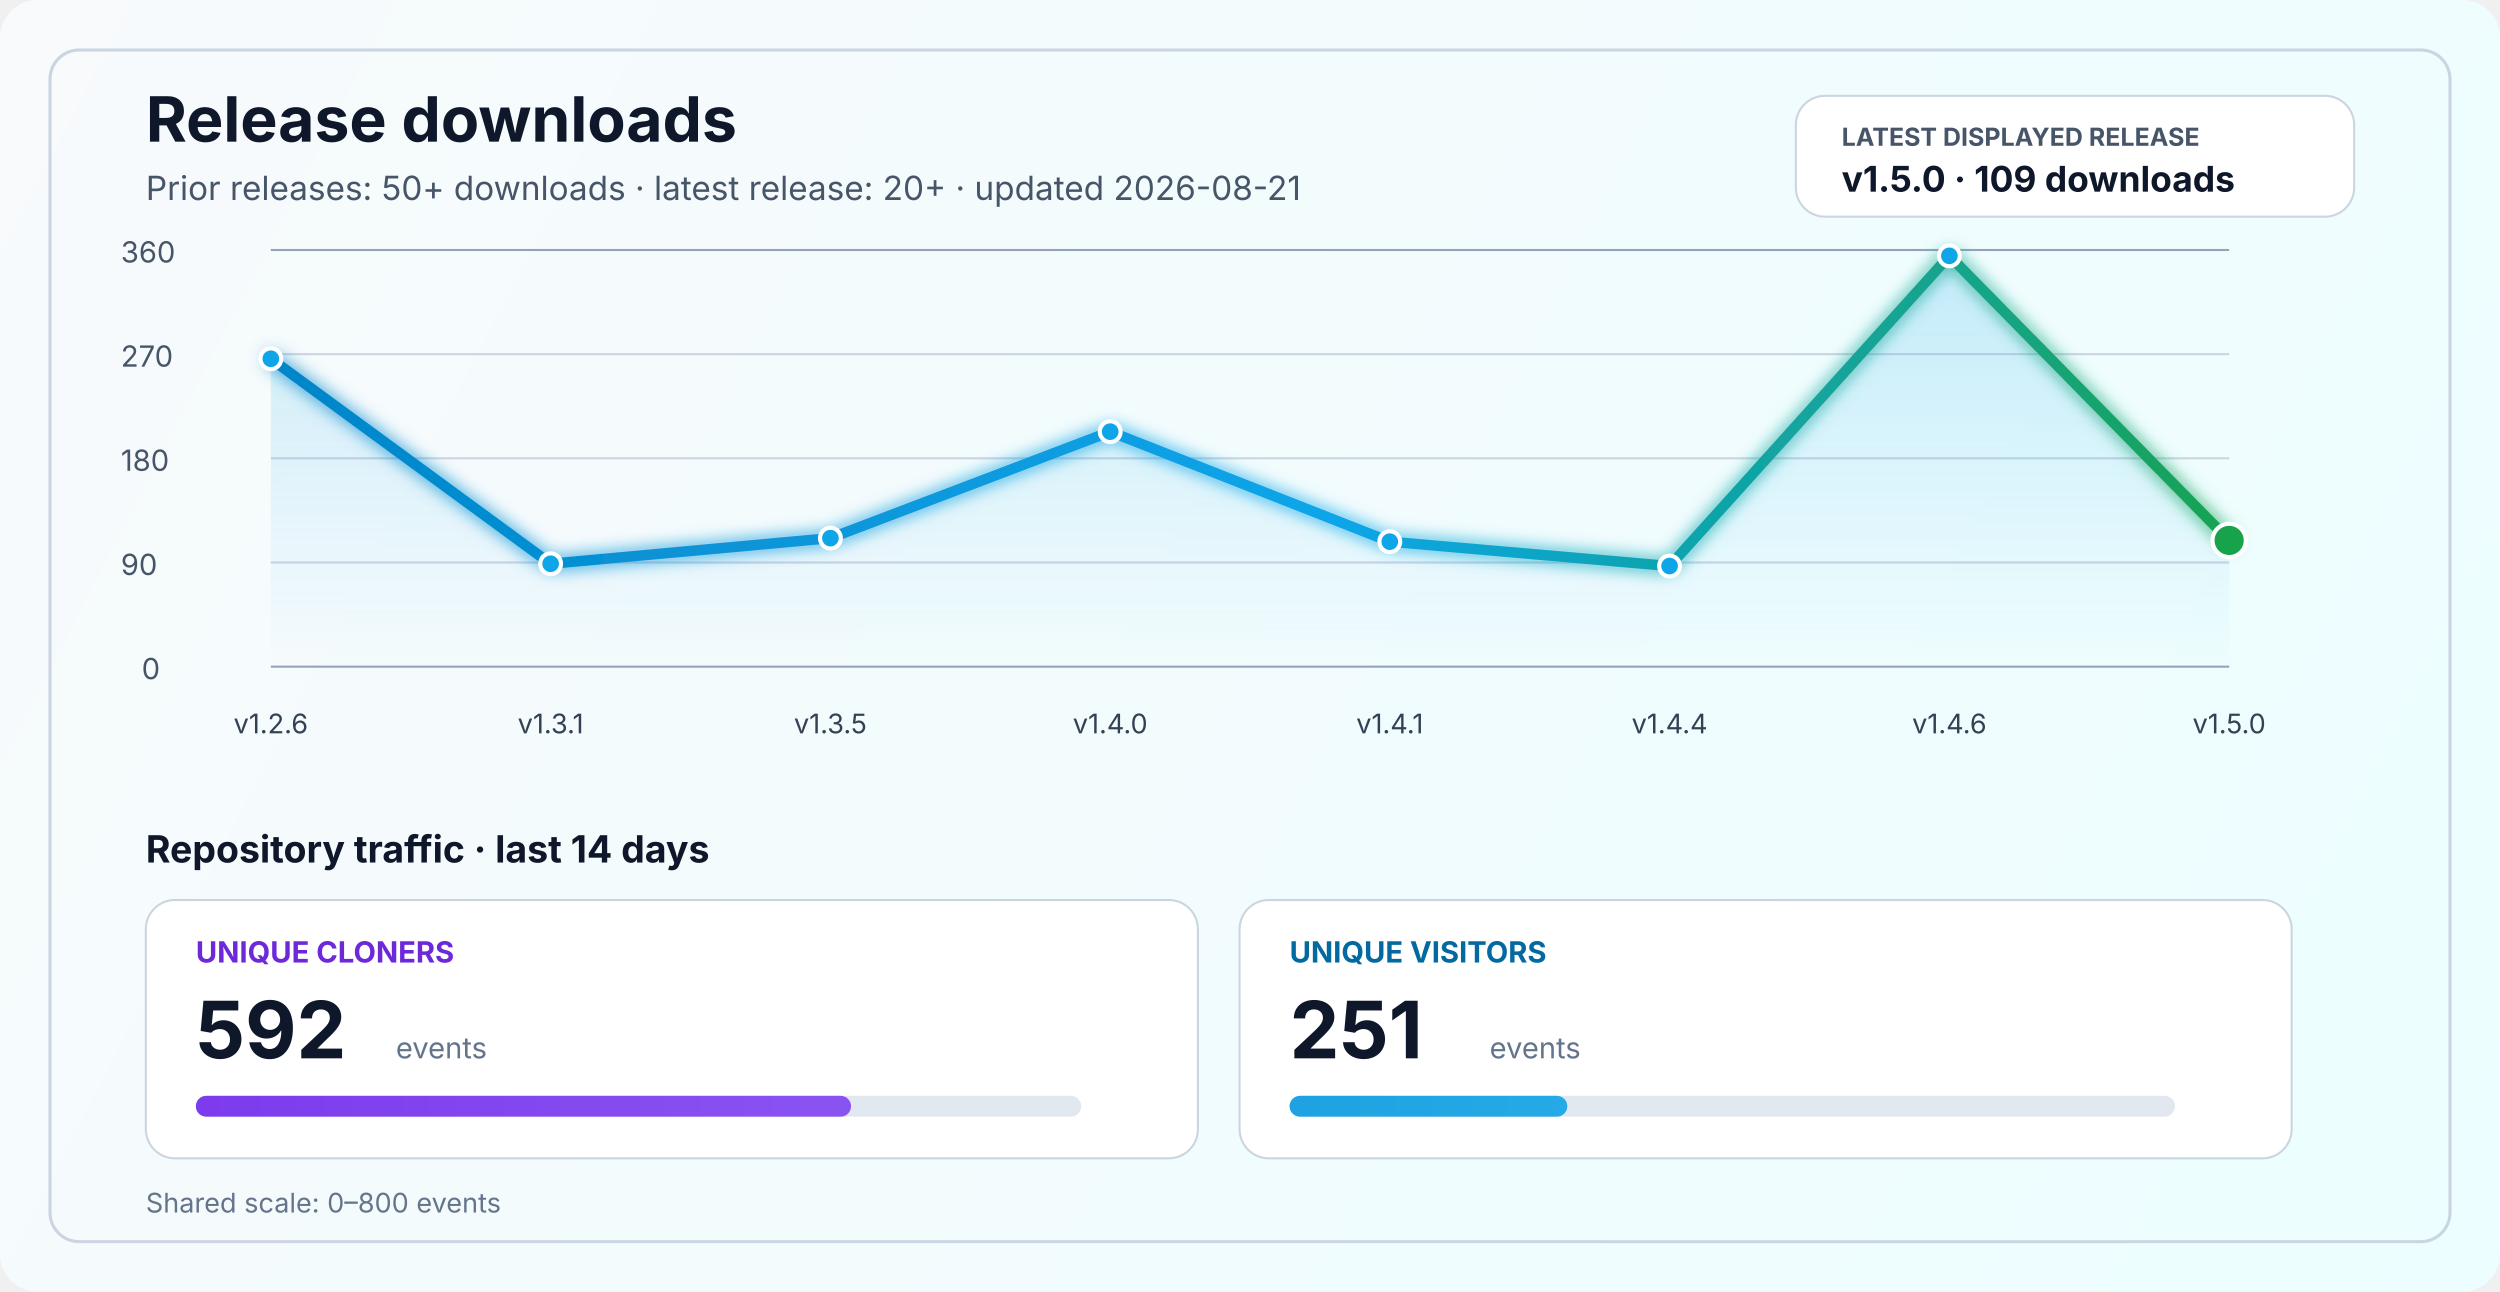
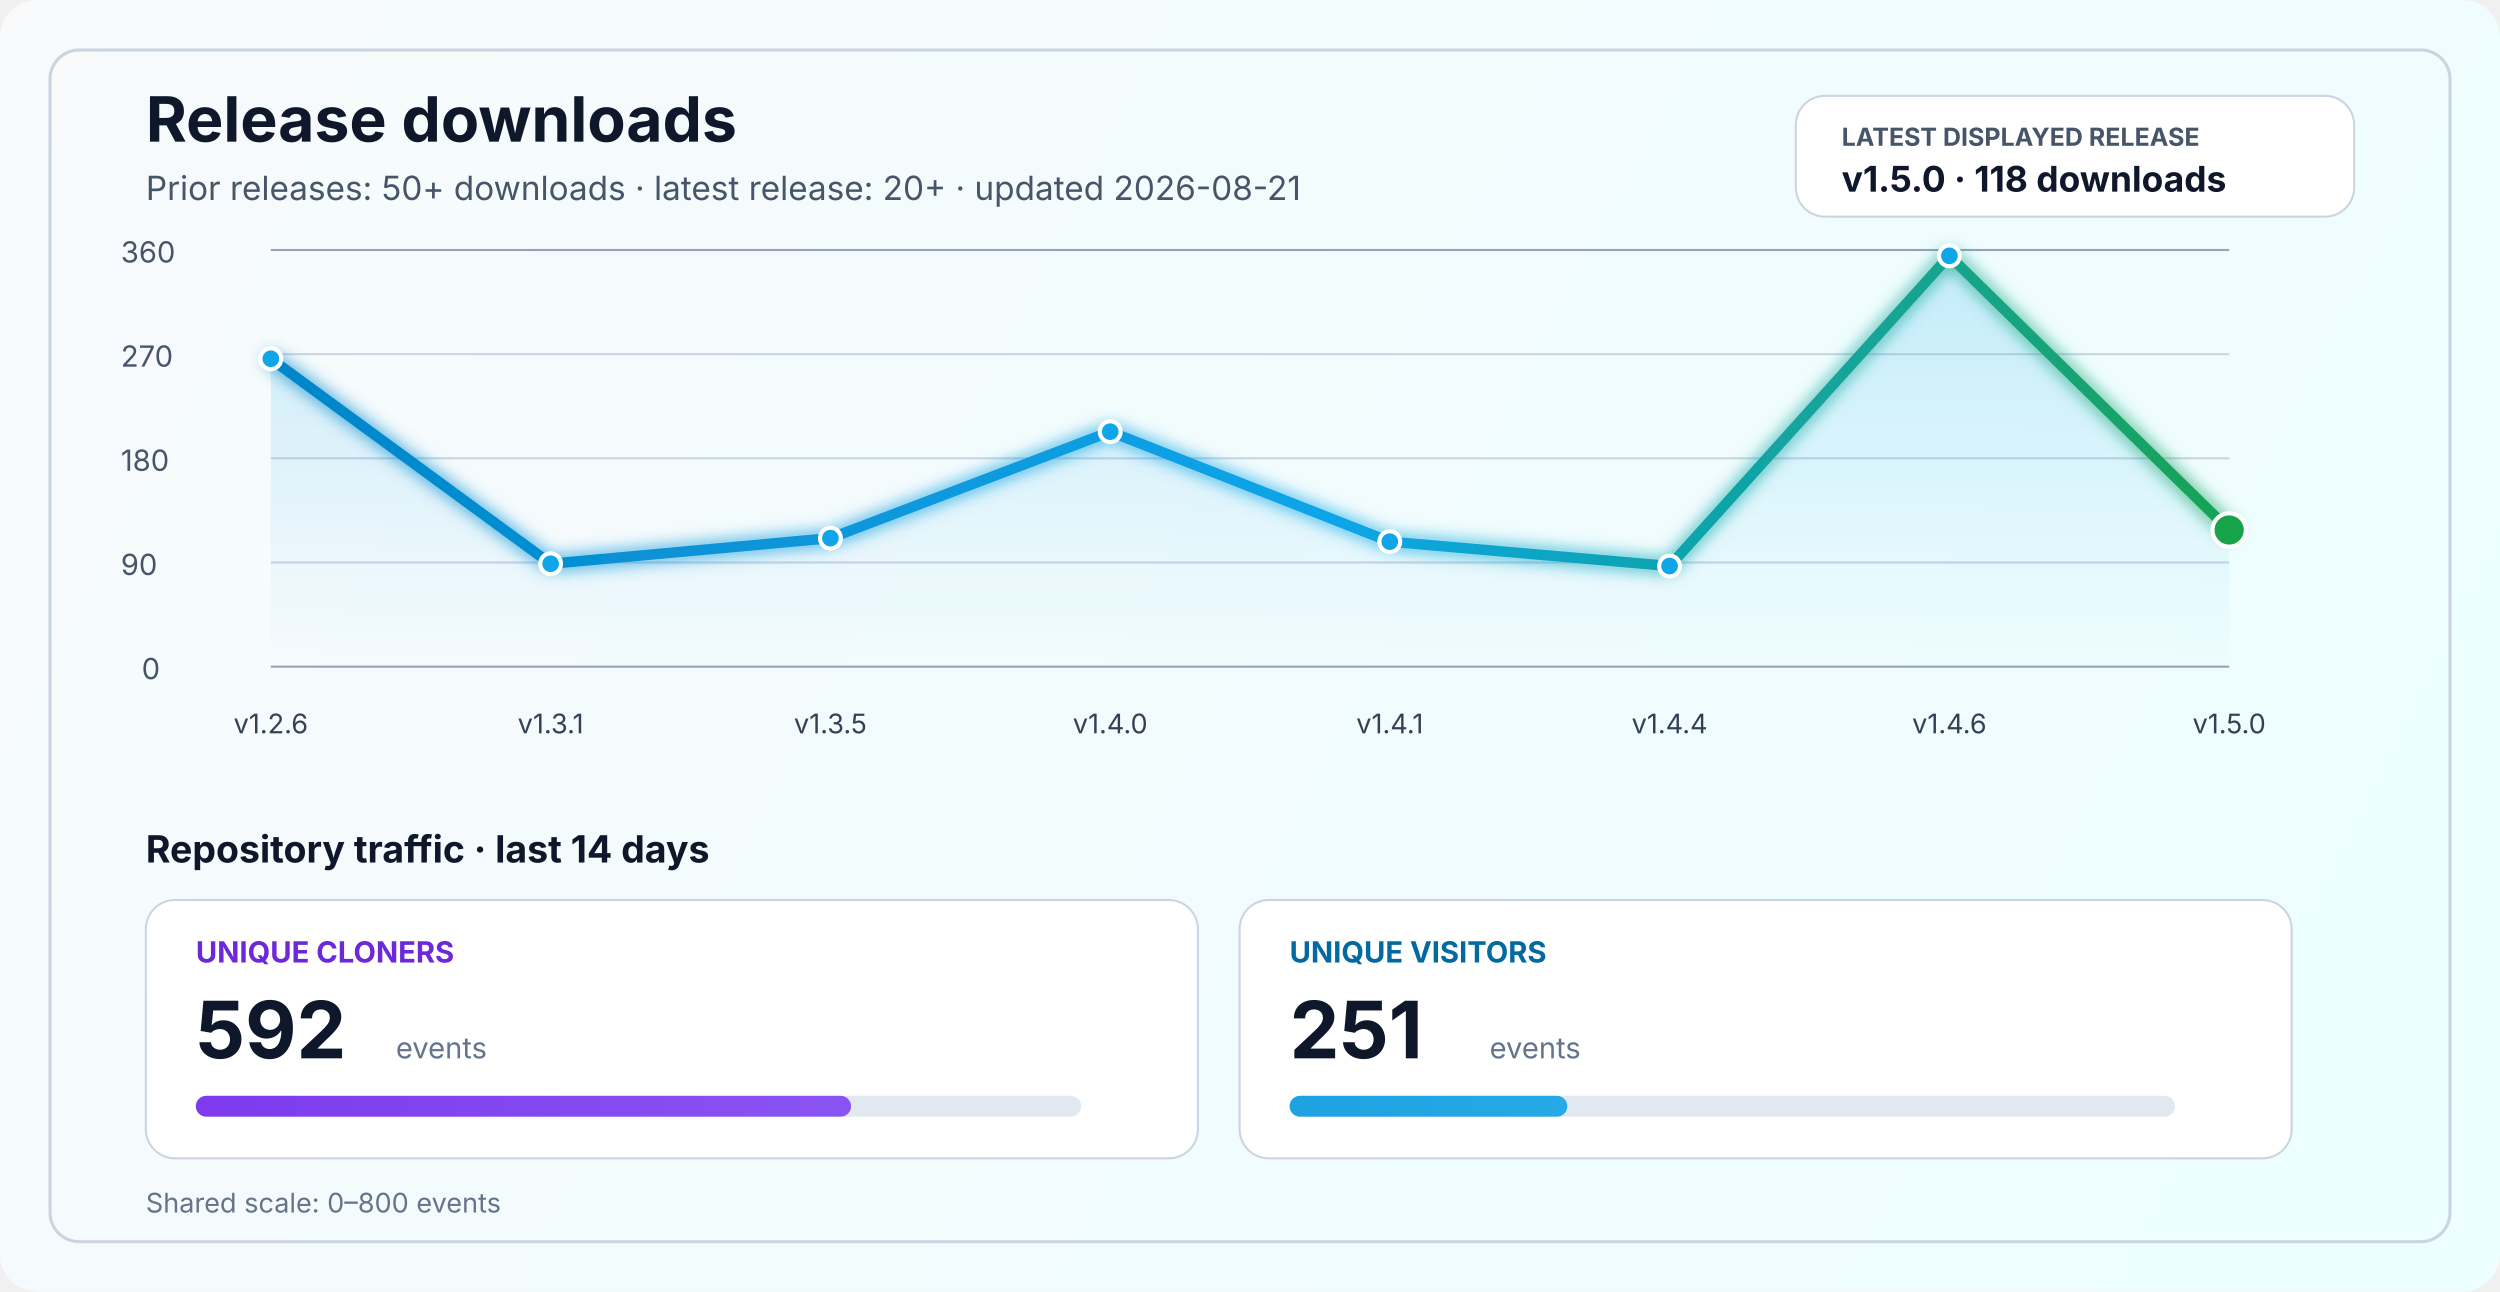
<svg xmlns="http://www.w3.org/2000/svg" width="1200" height="620" viewBox="0 0 1200 620" fill="none" role="img" aria-labelledby="title desc">
  <defs>
    <linearGradient id="bg" x1="0" y1="0" x2="1200" y2="620" gradientUnits="userSpaceOnUse">
      <stop stop-color="#F8FAFC" />
      <stop offset="1" stop-color="#ECFEFF" />
    </linearGradient>
    <linearGradient id="line" x1="130" y1="86" x2="1070" y2="340" gradientUnits="userSpaceOnUse">
      <stop stop-color="#0284C7" />
      <stop offset="0.55" stop-color="#0EA5E9" />
      <stop offset="1" stop-color="#16A34A" />
    </linearGradient>
    <linearGradient id="area" x1="0" y1="120" x2="0" y2="320" gradientUnits="userSpaceOnUse">
      <stop stop-color="#0EA5E9" stop-opacity="0.20" />
      <stop offset="1" stop-color="#0EA5E9" stop-opacity="0" />
    </linearGradient>
    <linearGradient id="cloneFill" x1="86" y1="450" x2="1110" y2="450" gradientUnits="userSpaceOnUse">
      <stop stop-color="#7C3AED" />
      <stop offset="1" stop-color="#A78BFA" />
    </linearGradient>
    <linearGradient id="viewFill" x1="86" y1="482" x2="1110" y2="482" gradientUnits="userSpaceOnUse">
      <stop stop-color="#0284C7" />
      <stop offset="1" stop-color="#38BDF8" />
    </linearGradient>
    <filter id="glow" x="-50%" y="-50%" width="200%" height="200%">
      <feGaussianBlur stdDeviation="4" result="blur" />
      <feMerge>
        <feMergeNode in="blur" />
        <feMergeNode in="SourceGraphic" />
      </feMerge>
    </filter>
  </defs>
  <rect width="1200" height="620" rx="18" fill="url(#bg)" />
  <rect x="24" y="24" width="1152" height="572" rx="14" stroke="#CBD5E1" stroke-width="1.5" />
  <text x="70" y="68" fill="#0F172A" font-size="30" font-family="SF Pro Display, -apple-system, BlinkMacSystemFont, Segoe UI, sans-serif" font-weight="700">Release downloads</text>
  <text x="70" y="96" fill="#475569" font-size="16" font-family="SF Pro Text, -apple-system, BlinkMacSystemFont, Segoe UI, sans-serif">Prior releases: 50+ downloads · latest release: 20+ · updated 2026-08-21</text>
  <rect x="862" y="46" width="268" height="58" rx="14" fill="#FFFFFF" stroke="#CBD5E1" stroke-width="1" />
  <text x="884" y="70" fill="#475569" font-size="12" font-family="SF Pro Text, -apple-system, BlinkMacSystemFont, Segoe UI, sans-serif" font-weight="700">LATEST DISPLAYED RELEASE</text>
-   <text x="884" y="92" fill="#0F172A" font-size="17" font-family="SF Pro Text, -apple-system, BlinkMacSystemFont, Segoe UI, sans-serif" font-weight="700">v1.5.0 · 109 downloads</text>
+   <text x="884" y="92" fill="#0F172A" font-size="17" font-family="SF Pro Text, -apple-system, BlinkMacSystemFont, Segoe UI, sans-serif" font-weight="700">v1.5.0 · 118 downloads</text>
  <line x1="130" y1="320.0" x2="1070" y2="320.0" stroke="#94A3B8" stroke-width="1" />
  <line x1="130" y1="270.0" x2="1070" y2="270.0" stroke="#CBD5E1" stroke-width="1" />
  <line x1="130" y1="220.0" x2="1070" y2="220.0" stroke="#CBD5E1" stroke-width="1" />
  <line x1="130" y1="170.0" x2="1070" y2="170.0" stroke="#CBD5E1" stroke-width="1" />
  <line x1="130" y1="120.0" x2="1070" y2="120.0" stroke="#94A3B8" stroke-width="1" />
  <text x="68" y="326.0" fill="#475569" font-size="14" font-family="SF Pro Text, -apple-system, BlinkMacSystemFont, Segoe UI, sans-serif">0</text>
  <text x="58" y="276.0" fill="#475569" font-size="14" font-family="SF Pro Text, -apple-system, BlinkMacSystemFont, Segoe UI, sans-serif">90</text>
  <text x="58" y="226.0" fill="#475569" font-size="14" font-family="SF Pro Text, -apple-system, BlinkMacSystemFont, Segoe UI, sans-serif">180</text>
  <text x="58" y="176.0" fill="#475569" font-size="14" font-family="SF Pro Text, -apple-system, BlinkMacSystemFont, Segoe UI, sans-serif">270</text>
  <text x="58" y="126.0" fill="#475569" font-size="14" font-family="SF Pro Text, -apple-system, BlinkMacSystemFont, Segoe UI, sans-serif">360</text>
-   <path d="M 130.0 172.2 L 264.3 270.6 L 398.6 258.3 L 532.9 207.2 L 667.1 260.0 L 801.4 271.7 L 935.7 122.8 L 1070.0 259.4 L 1070 320 L 130 320 Z" fill="url(#area)" />
-   <polyline points="130.0,172.2 264.3,270.6 398.6,258.3 532.9,207.2 667.1,260.0 801.4,271.7 935.7,122.8 1070.0,259.4" fill="none" stroke="url(#line)" stroke-width="5" stroke-linecap="round" stroke-linejoin="round" filter="url(#glow)" />
+   <path d="M 130.0 172.2 L 264.3 270.6 L 398.6 258.3 L 532.9 207.2 L 667.1 260.0 L 801.4 271.7 L 935.7 122.8 L 1070.0 254.4 L 1070 320 L 130 320 Z" fill="url(#area)" />
+   <polyline points="130.0,172.2 264.3,270.6 398.6,258.3 532.9,207.2 667.1,260.0 801.4,271.7 935.7,122.8 1070.0,254.4" fill="none" stroke="url(#line)" stroke-width="5" stroke-linecap="round" stroke-linejoin="round" filter="url(#glow)" />
  <circle cx="130.0" cy="172.2" r="5" fill="#0EA5E9" stroke="#FFFFFF" stroke-width="2" />
  <circle cx="264.3" cy="270.6" r="5" fill="#0EA5E9" stroke="#FFFFFF" stroke-width="2" />
  <circle cx="398.6" cy="258.3" r="5" fill="#0EA5E9" stroke="#FFFFFF" stroke-width="2" />
  <circle cx="532.9" cy="207.2" r="5" fill="#0EA5E9" stroke="#FFFFFF" stroke-width="2" />
  <circle cx="667.1" cy="260.0" r="5" fill="#0EA5E9" stroke="#FFFFFF" stroke-width="2" />
  <circle cx="801.4" cy="271.7" r="5" fill="#0EA5E9" stroke="#FFFFFF" stroke-width="2" />
  <circle cx="935.7" cy="122.8" r="5" fill="#0EA5E9" stroke="#FFFFFF" stroke-width="2" />
-   <circle cx="1070.0" cy="259.4" r="8" fill="#16A34A" stroke="#FFFFFF" stroke-width="2" />
+   <circle cx="1070.0" cy="254.4" r="8" fill="#16A34A" stroke="#FFFFFF" stroke-width="2" />
  <text x="130.0" y="352" text-anchor="middle" fill="#334155" font-size="13" font-family="SF Pro Text, -apple-system, BlinkMacSystemFont, Segoe UI, sans-serif">v1.2.6</text>
  <text x="264.3" y="352" text-anchor="middle" fill="#334155" font-size="13" font-family="SF Pro Text, -apple-system, BlinkMacSystemFont, Segoe UI, sans-serif">v1.3.1</text>
  <text x="398.6" y="352" text-anchor="middle" fill="#334155" font-size="13" font-family="SF Pro Text, -apple-system, BlinkMacSystemFont, Segoe UI, sans-serif">v1.3.5</text>
  <text x="532.9" y="352" text-anchor="middle" fill="#334155" font-size="13" font-family="SF Pro Text, -apple-system, BlinkMacSystemFont, Segoe UI, sans-serif">v1.4.0</text>
  <text x="667.1" y="352" text-anchor="middle" fill="#334155" font-size="13" font-family="SF Pro Text, -apple-system, BlinkMacSystemFont, Segoe UI, sans-serif">v1.4.1</text>
  <text x="801.4" y="352" text-anchor="middle" fill="#334155" font-size="13" font-family="SF Pro Text, -apple-system, BlinkMacSystemFont, Segoe UI, sans-serif">v1.4.4</text>
  <text x="935.7" y="352" text-anchor="middle" fill="#334155" font-size="13" font-family="SF Pro Text, -apple-system, BlinkMacSystemFont, Segoe UI, sans-serif">v1.4.6</text>
  <text x="1070.0" y="352" text-anchor="middle" fill="#334155" font-size="13" font-family="SF Pro Text, -apple-system, BlinkMacSystemFont, Segoe UI, sans-serif">v1.5.0</text>
  <text x="70" y="414" fill="#0F172A" font-size="18" font-family="SF Pro Text, -apple-system, BlinkMacSystemFont, Segoe UI, sans-serif" font-weight="700">Repository traffic · last 14 days</text>
  <rect x="70" y="432" width="505" height="124" rx="14" fill="#FFFFFF" stroke="#CBD5E1" stroke-width="1" />
  <text x="94" y="462" fill="#6D28D9" font-size="14" font-family="SF Pro Text, -apple-system, BlinkMacSystemFont, Segoe UI, sans-serif" font-weight="700">UNIQUE CLONERS</text>
  <text x="94" y="508" fill="#0F172A" font-size="38" font-family="SF Pro Display, -apple-system, BlinkMacSystemFont, Segoe UI, sans-serif" font-weight="700">592</text>
  <text x="190" y="508" fill="#64748B" font-size="14" font-family="SF Pro Text, -apple-system, BlinkMacSystemFont, Segoe UI, sans-serif">events</text>
  <rect x="94" y="526" width="425" height="10" rx="5" fill="#E2E8F0" />
  <rect x="94" y="526" width="314.5" height="10" rx="5" fill="url(#cloneFill)" />
  <rect x="595" y="432" width="505" height="124" rx="14" fill="#FFFFFF" stroke="#CBD5E1" stroke-width="1" />
  <text x="619" y="462" fill="#0369A1" font-size="14" font-family="SF Pro Text, -apple-system, BlinkMacSystemFont, Segoe UI, sans-serif" font-weight="700">UNIQUE VISITORS</text>
  <text x="619" y="508" fill="#0F172A" font-size="38" font-family="SF Pro Display, -apple-system, BlinkMacSystemFont, Segoe UI, sans-serif" font-weight="700">251</text>
  <text x="715" y="508" fill="#64748B" font-size="14" font-family="SF Pro Text, -apple-system, BlinkMacSystemFont, Segoe UI, sans-serif">events</text>
  <rect x="619" y="526" width="425" height="10" rx="5" fill="#E2E8F0" />
  <rect x="619" y="526" width="133.3" height="10" rx="5" fill="url(#viewFill)" />
  <text x="70" y="582" fill="#64748B" font-size="13" font-family="SF Pro Text, -apple-system, BlinkMacSystemFont, Segoe UI, sans-serif">Shared scale: 0–800 events</text>
</svg>
